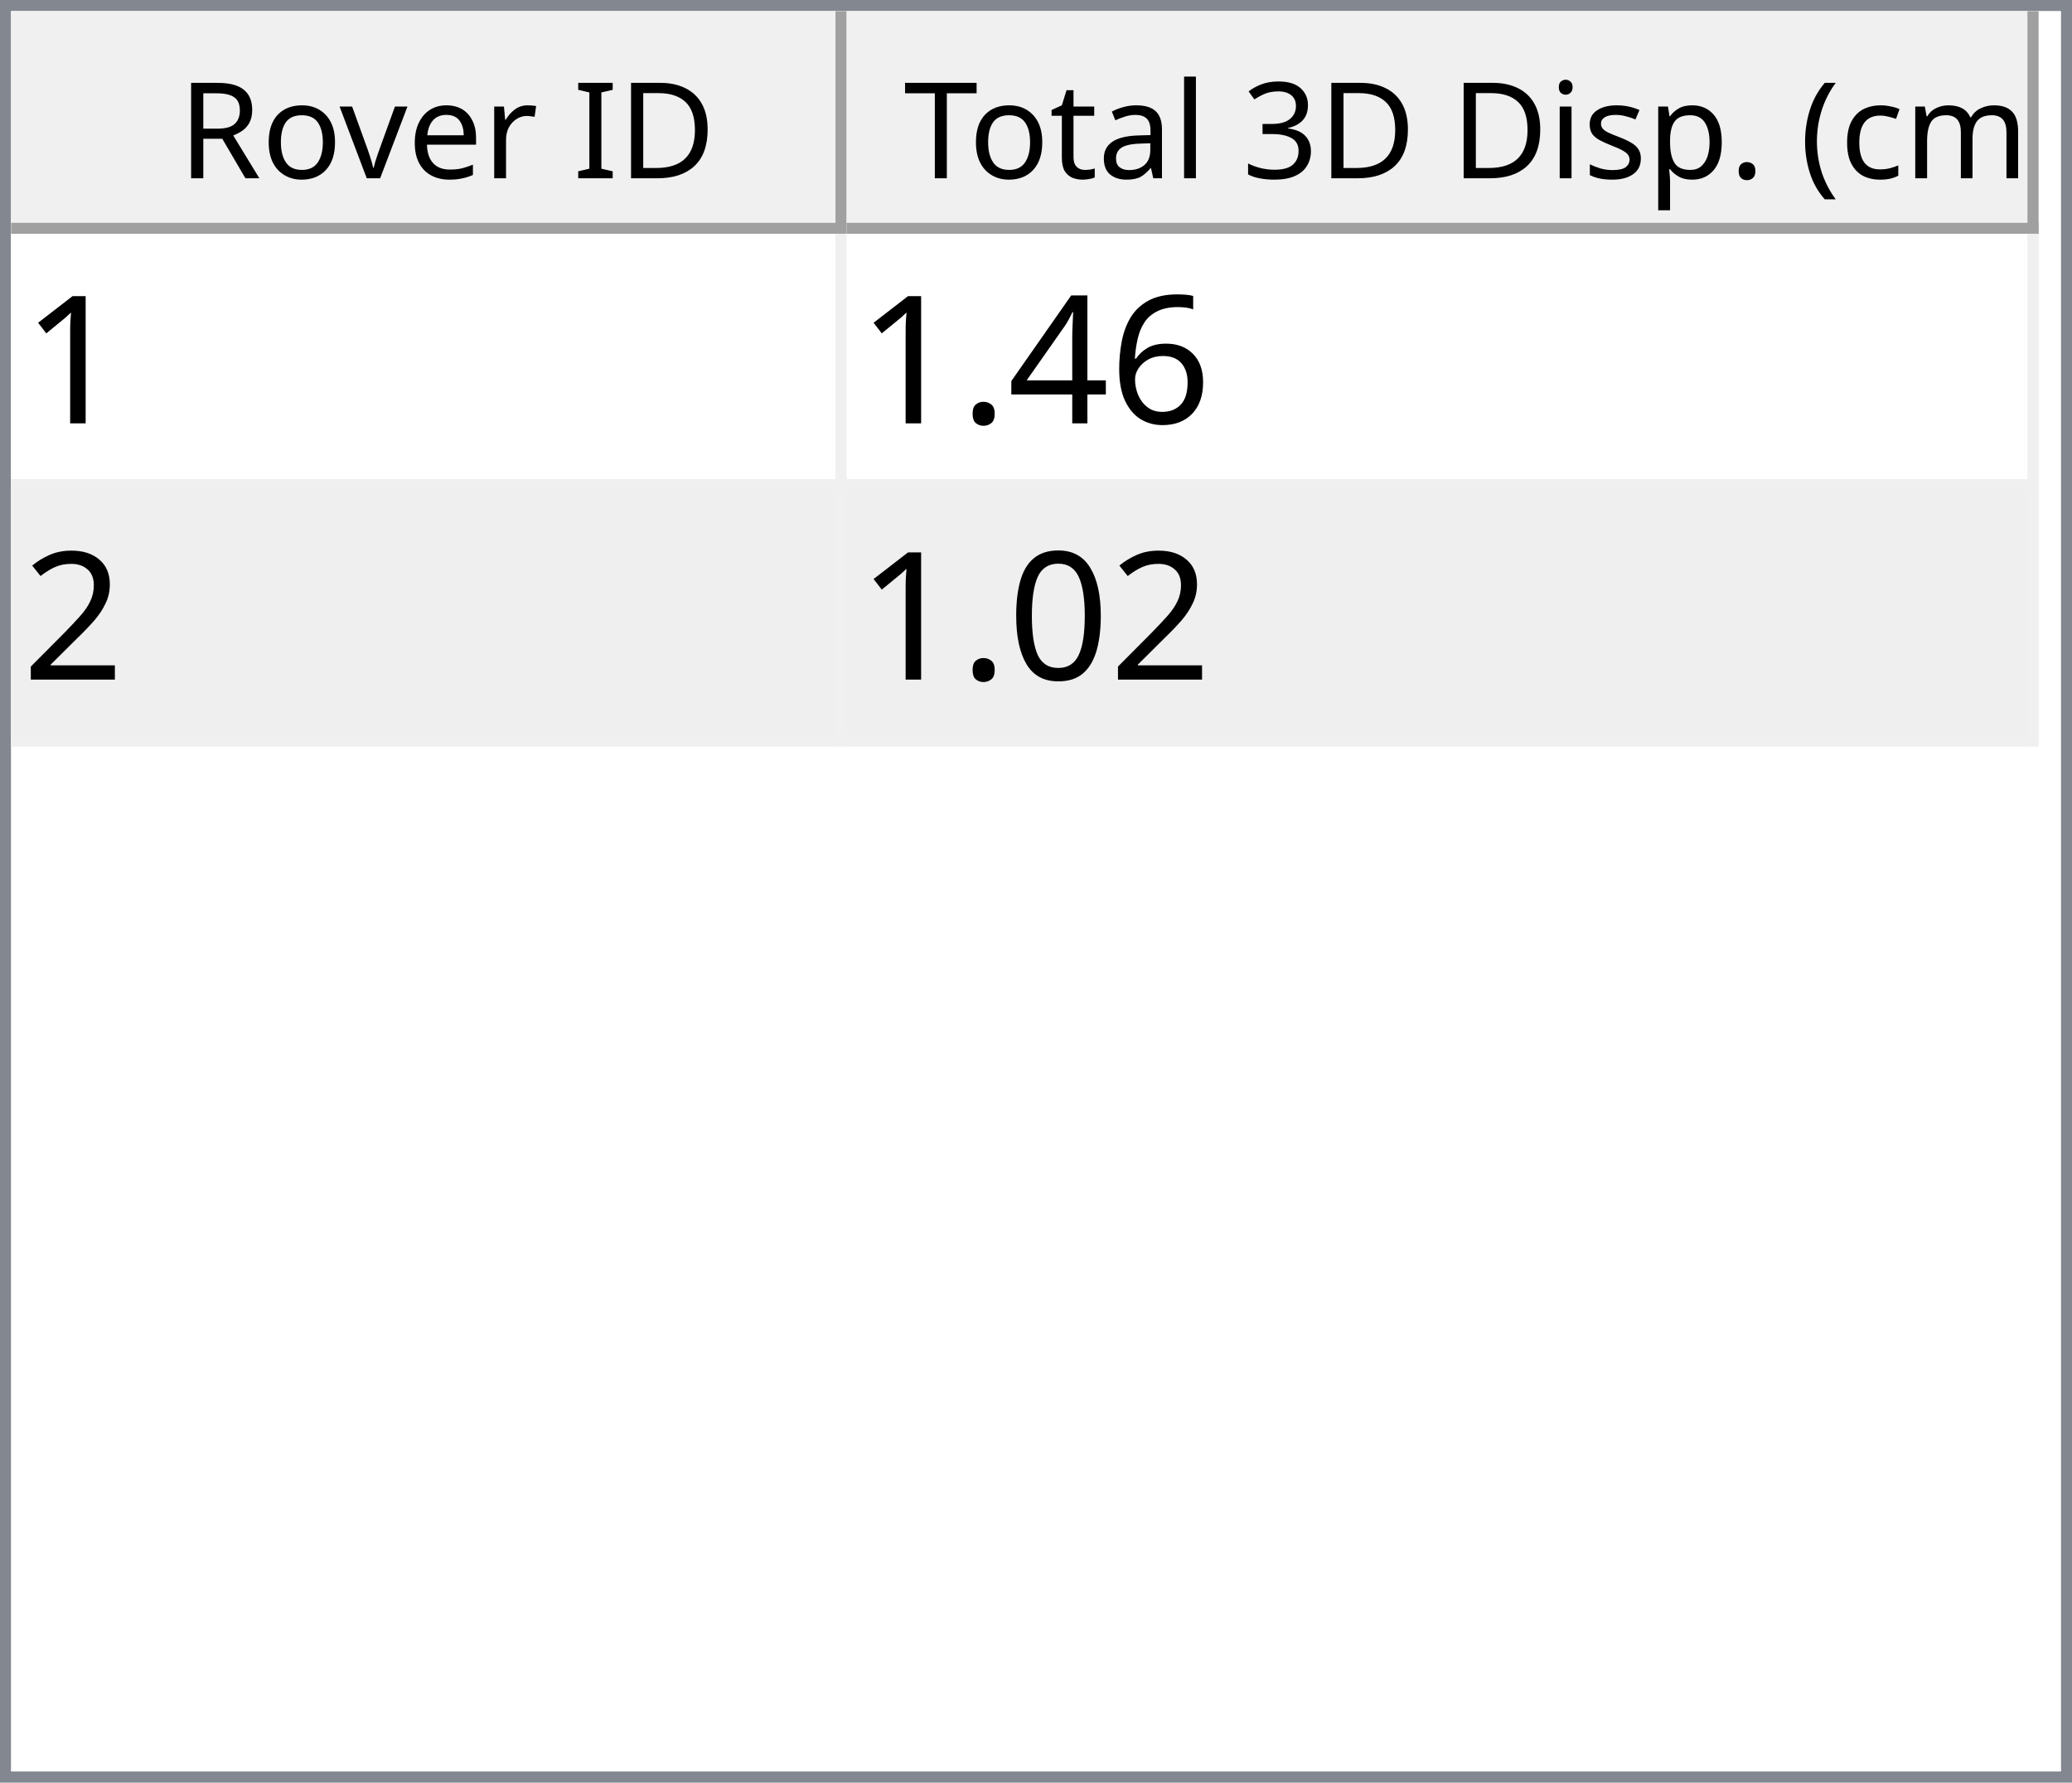
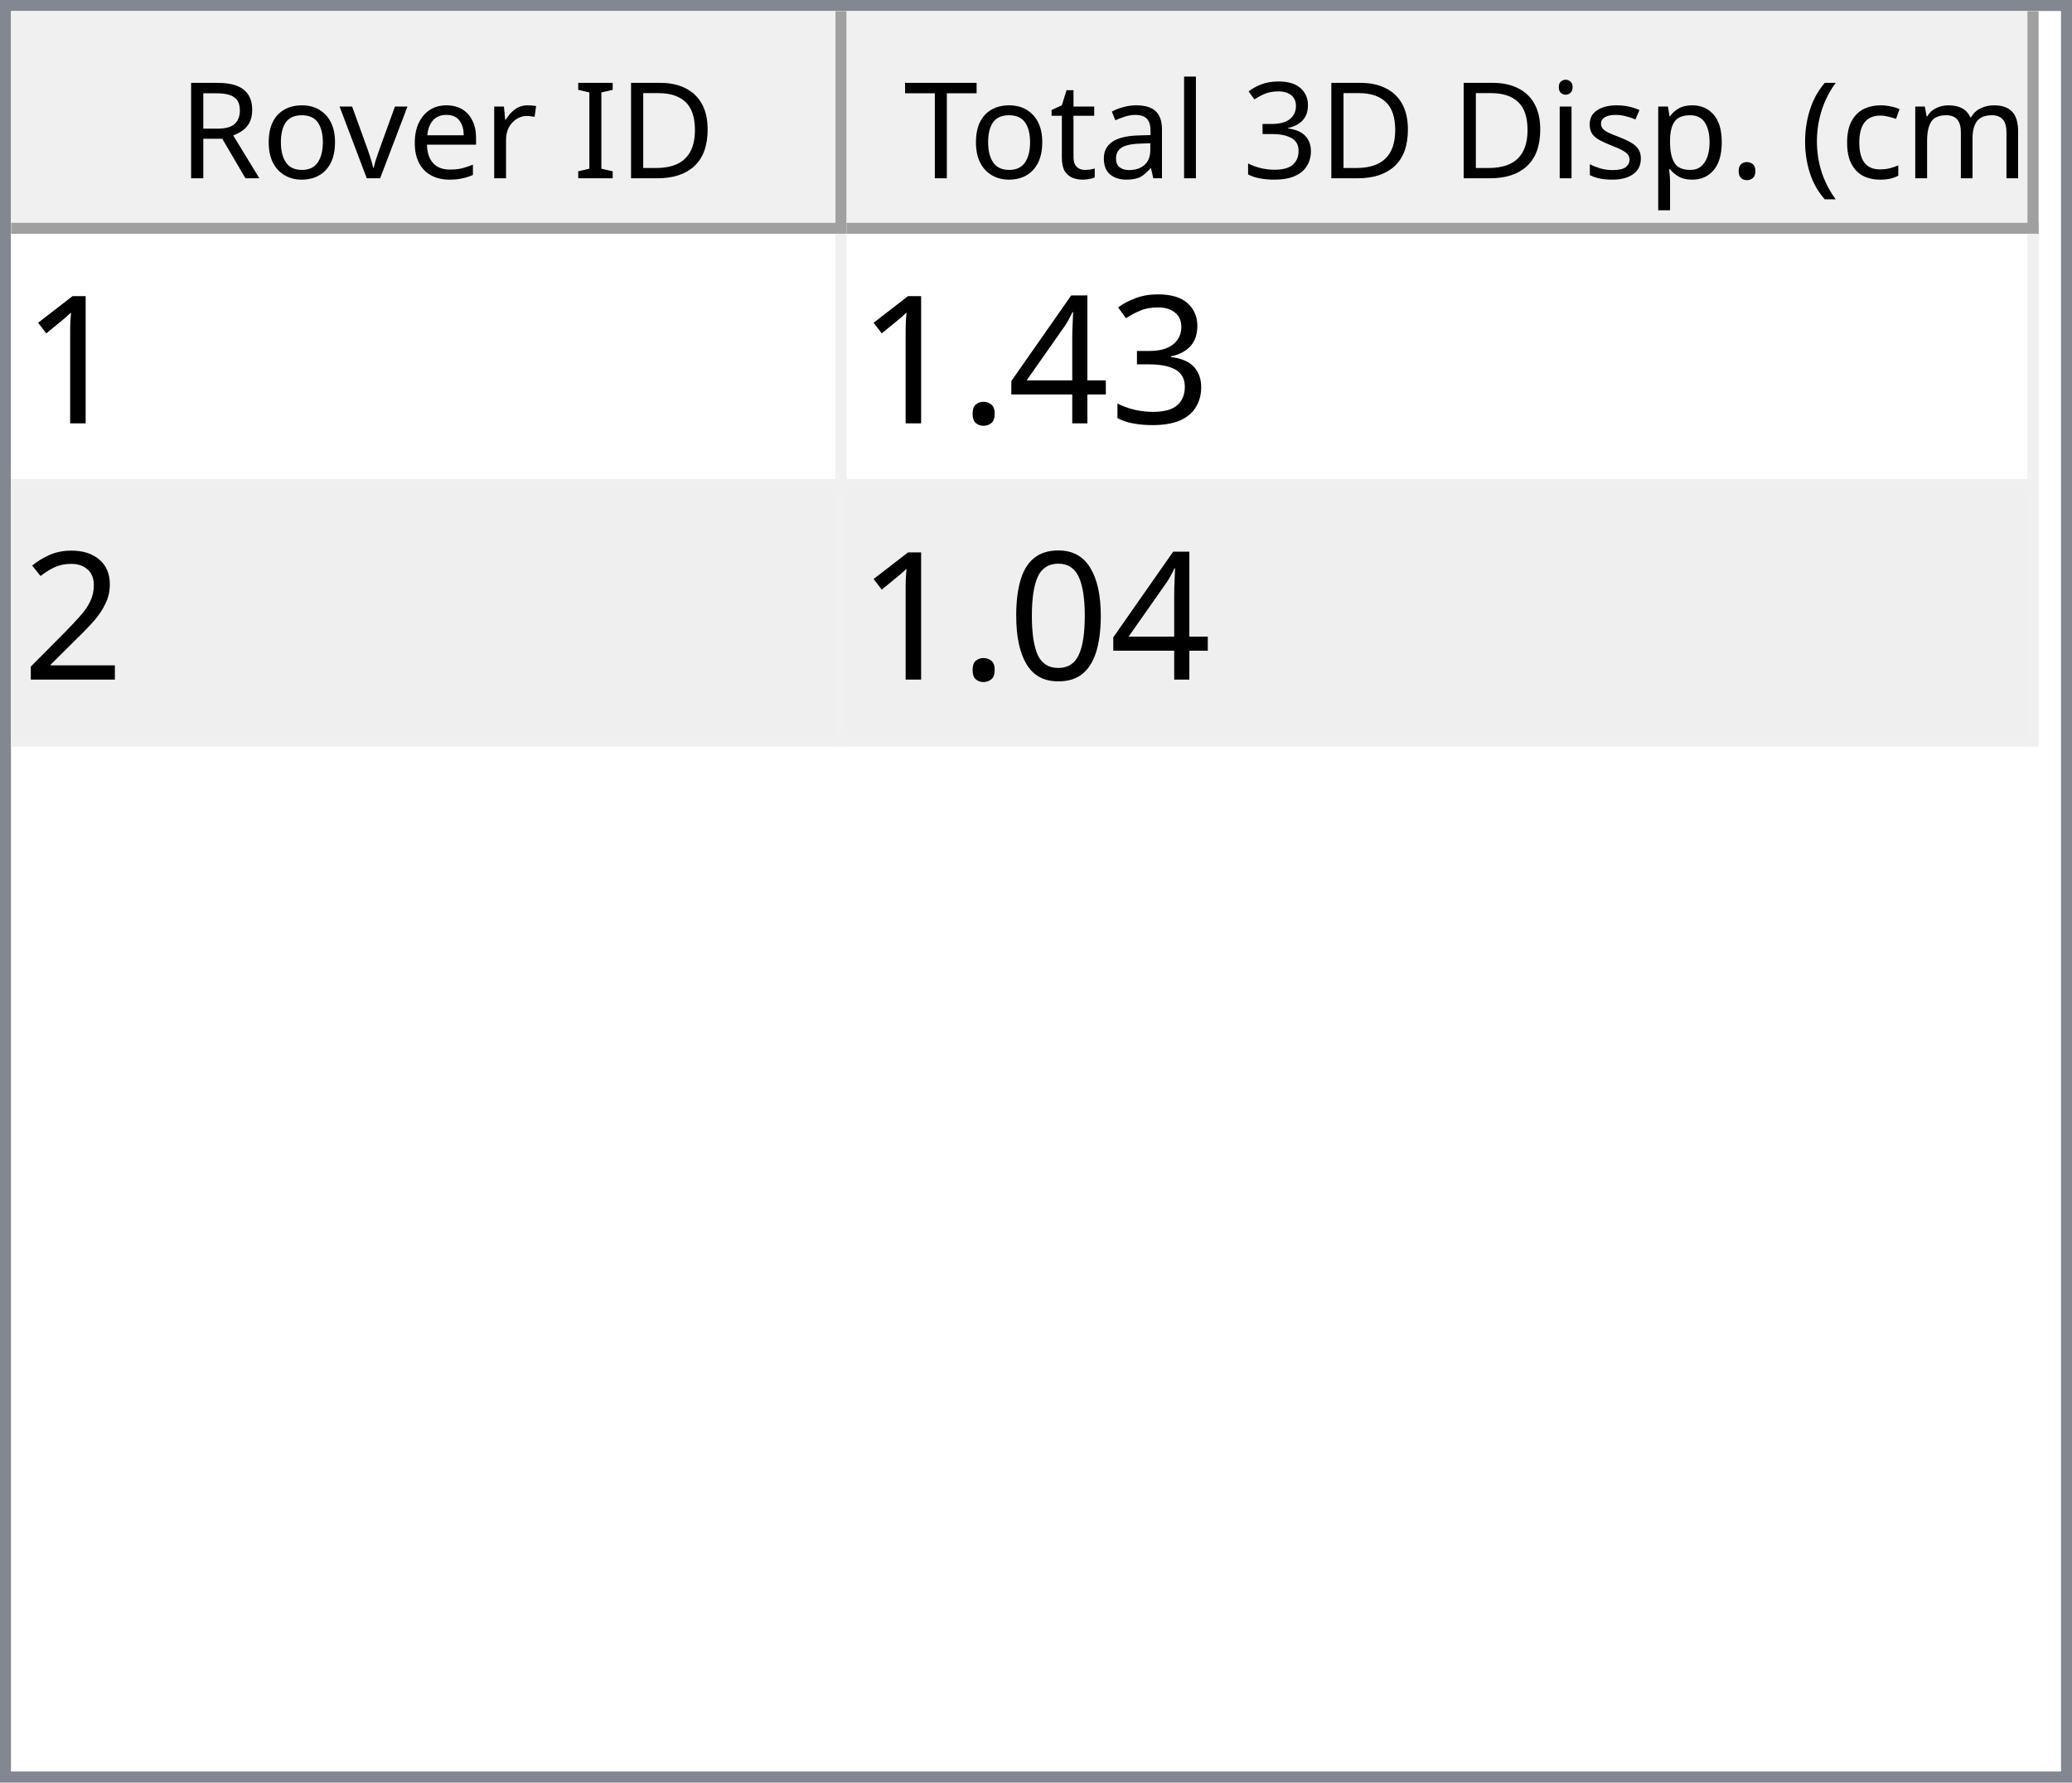
<svg xmlns="http://www.w3.org/2000/svg" style="fill-opacity:1; color-rendering:auto; color-interpolation:auto; text-rendering:auto; stroke:black; stroke-linecap:square; stroke-miterlimit:10; shape-rendering:auto; stroke-opacity:1; fill:black; stroke-dasharray:none; font-weight:normal; stroke-width:1; font-family:'Dialog'; font-style:normal; stroke-linejoin:miter; font-size:12px; stroke-dashoffset:0; image-rendering:auto;" width="186" height="160">
  <defs id="genericDefs" />
  <g>
    <defs id="defs1">
      <clipPath clipPathUnits="userSpaceOnUse" id="clipPath1">
        <path d="M0 0 L186 0 L186 160 L0 160 L0 0 Z" />
      </clipPath>
      <clipPath clipPathUnits="userSpaceOnUse" id="clipPath2">
        <path d="M0 0 L0 160 L186 160 L186 0 Z" />
      </clipPath>
      <clipPath clipPathUnits="userSpaceOnUse" id="clipPath3">
        <path d="M0 0 L0 20 L184 20 L184 0 Z" />
      </clipPath>
      <clipPath clipPathUnits="userSpaceOnUse" id="clipPath4">
        <path d="M0 0 L0 20 L75 20 L75 0 Z" />
      </clipPath>
      <clipPath clipPathUnits="userSpaceOnUse" id="clipPath5">
        <path d="M1 1 L1 19 L74 19 L74 1 Z" />
      </clipPath>
      <clipPath clipPathUnits="userSpaceOnUse" id="clipPath6">
        <path d="M0 0 L0 18 L73 18 L73 0 Z" />
      </clipPath>
      <clipPath clipPathUnits="userSpaceOnUse" id="clipPath7">
        <path d="M-0.5 -0.5 L-0.5 19.5 L74.5 19.5 L74.5 -0.5 Z" />
      </clipPath>
      <clipPath clipPathUnits="userSpaceOnUse" id="clipPath8">
        <path d="M0 0 L0 20 L107 20 L107 0 Z" />
      </clipPath>
      <clipPath clipPathUnits="userSpaceOnUse" id="clipPath9">
        <path d="M1 1 L1 19 L106 19 L106 1 Z" />
      </clipPath>
      <clipPath clipPathUnits="userSpaceOnUse" id="clipPath10">
        <path d="M0 0 L0 18 L105 18 L105 0 Z" />
      </clipPath>
      <clipPath clipPathUnits="userSpaceOnUse" id="clipPath11">
        <path d="M-0.5 -0.5 L-0.5 19.5 L106.5 19.5 L106.5 -0.5 Z" />
      </clipPath>
      <clipPath clipPathUnits="userSpaceOnUse" id="clipPath12">
        <path d="M0 0 L0 138 L184 138 L184 0 Z" />
      </clipPath>
      <clipPath clipPathUnits="userSpaceOnUse" id="clipPath13">
        <path d="M0 0 L0 46 L182 46 L182 0 Z" />
      </clipPath>
      <clipPath clipPathUnits="userSpaceOnUse" id="clipPath14">
        <path d="M-0.5 -0.5 L-0.5 45.5 L181.5 45.5 L181.5 -0.5 Z" />
      </clipPath>
      <clipPath clipPathUnits="userSpaceOnUse" id="clipPath15">
        <path d="M0 0 L0 22 L74 22 L74 0 Z" />
      </clipPath>
      <clipPath clipPathUnits="userSpaceOnUse" id="clipPath16">
        <path d="M0 0 L0 22 L106 22 L106 0 Z" />
      </clipPath>
      <font horiz-adv-x="64.551" id="font1">
        <font-face ascent="107.91" descent="25.098" units-per-em="100" style="font-style:normal; font-family:Segoe UI; font-weight:normal;" />
        <missing-glyph horiz-adv-x="64.551" d="M8.109 0 L8.109 68.266 L56.453 68.266 L56.453 0 L8.109 0 ZM15.328 7.234 L49.219 7.234 L49.219 61.031 L15.328 61.031 L15.328 7.234 Z" />
        <glyph unicode="D" horiz-adv-x="70.117" d="M9.188 0 L9.188 70.016 L28.516 70.016 Q65.531 70.016 65.531 35.891 Q65.531 19.672 55.25 9.836 Q44.969 0 27.734 0 L9.188 0 ZM17.391 62.594 L17.391 7.422 L27.828 7.422 Q41.609 7.422 49.273 14.797 Q56.938 22.172 56.938 35.688 Q56.938 62.594 28.328 62.594 L17.391 62.594 Z" />
        <glyph unicode="I" horiz-adv-x="26.611" d="M17.391 0 L9.188 0 L9.188 70.016 L17.391 70.016 L17.391 0 Z" />
        <glyph unicode=" " horiz-adv-x="27.393" d="" />
        <glyph unicode="r" horiz-adv-x="34.766" d="M34.188 41.891 Q32.078 43.5 28.125 43.5 Q23 43.5 19.555 38.672 Q16.109 33.844 16.109 25.484 L16.109 0 L8.109 0 L8.109 50 L16.109 50 L16.109 39.703 L16.312 39.703 Q18.016 44.969 21.531 47.922 Q25.047 50.875 29.391 50.875 Q32.516 50.875 34.188 50.203 L34.188 41.891 Z" />
        <glyph unicode="e" horiz-adv-x="52.295" d="M48.297 23 L12.984 23 Q13.188 14.656 17.484 10.109 Q21.781 5.562 29.297 5.562 Q37.75 5.562 44.828 11.141 L44.828 3.609 Q38.234 -1.172 27.391 -1.172 Q16.797 -1.172 10.742 5.641 Q4.688 12.453 4.688 24.812 Q4.688 36.469 11.305 43.82 Q17.922 51.172 27.734 51.172 Q37.547 51.172 42.922 44.828 Q48.297 38.484 48.297 27.203 L48.297 23 ZM40.094 29.781 Q40.047 36.719 36.75 40.578 Q33.453 44.438 27.594 44.438 Q21.922 44.438 17.969 40.383 Q14.016 36.328 13.094 29.781 L40.094 29.781 Z" />
        <glyph unicode="v" horiz-adv-x="47.9" d="M47.406 50 L27.484 0 L19.625 0 L0.688 50 L9.469 50 L22.172 13.672 Q23.578 9.672 23.922 6.688 L24.125 6.688 Q24.609 10.453 25.688 13.484 L38.969 50 L47.406 50 Z" />
        <glyph unicode="o" horiz-adv-x="58.594" d="M29 -1.172 Q17.922 -1.172 11.305 5.836 Q4.688 12.844 4.688 24.422 Q4.688 37.016 11.57 44.094 Q18.453 51.172 30.172 51.172 Q41.359 51.172 47.633 44.289 Q53.906 37.406 53.906 25.203 Q53.906 13.234 47.141 6.031 Q40.375 -1.172 29 -1.172 ZM29.594 44.438 Q21.875 44.438 17.383 39.188 Q12.891 33.938 12.891 24.703 Q12.891 15.828 17.43 10.695 Q21.969 5.562 29.594 5.562 Q37.359 5.562 41.531 10.594 Q45.703 15.625 45.703 24.906 Q45.703 34.281 41.531 39.359 Q37.359 44.438 29.594 44.438 Z" />
        <glyph unicode="R" horiz-adv-x="59.814" d="M59.375 0 L49.609 0 L37.891 19.625 Q36.281 22.359 34.766 24.289 Q33.25 26.219 31.664 27.438 Q30.078 28.656 28.25 29.219 Q26.422 29.781 24.125 29.781 L17.391 29.781 L17.391 0 L9.188 0 L9.188 70.016 L30.078 70.016 Q34.672 70.016 38.555 68.867 Q42.438 67.719 45.289 65.375 Q48.141 63.031 49.758 59.547 Q51.375 56.062 51.375 51.375 Q51.375 47.703 50.273 44.656 Q49.172 41.609 47.148 39.211 Q45.125 36.812 42.266 35.133 Q39.406 33.453 35.844 32.516 L35.844 32.328 Q37.594 31.547 38.891 30.547 Q40.188 29.547 41.359 28.18 Q42.531 26.812 43.68 25.078 Q44.828 23.344 46.234 21.047 L59.375 0 ZM17.391 62.594 L17.391 37.203 L28.516 37.203 Q31.594 37.203 34.203 38.133 Q36.812 39.062 38.719 40.797 Q40.625 42.531 41.703 45.047 Q42.781 47.562 42.781 50.688 Q42.781 56.297 39.141 59.445 Q35.5 62.594 28.609 62.594 L17.391 62.594 Z" />
        <glyph unicode=")" horiz-adv-x="30.176" d="M8.297 -15.922 L1.172 -15.922 Q16.406 2.344 16.406 26.812 Q16.406 51.469 1.078 70.016 L8.297 70.016 Q23.531 52.156 23.531 26.703 Q23.531 1.375 8.297 -15.922 Z" />
        <glyph unicode="m" horiz-adv-x="86.133" d="M79.109 0 L71.094 0 L71.094 28.719 Q71.094 37.016 68.531 40.727 Q65.969 44.438 59.906 44.438 Q54.781 44.438 51.195 39.75 Q47.609 35.062 47.609 28.516 L47.609 0 L39.594 0 L39.594 29.688 Q39.594 44.438 28.219 44.438 Q22.953 44.438 19.531 40.016 Q16.109 35.594 16.109 28.516 L16.109 0 L8.109 0 L8.109 50 L16.109 50 L16.109 42.094 L16.312 42.094 Q21.625 51.172 31.844 51.172 Q36.969 51.172 40.773 48.312 Q44.578 45.453 46 40.828 Q51.562 51.172 62.594 51.172 Q79.109 51.172 79.109 30.812 L79.109 0 Z" />
        <glyph unicode="c" horiz-adv-x="46.191" d="M42.188 2.297 Q36.422 -1.172 28.516 -1.172 Q17.828 -1.172 11.258 5.789 Q4.688 12.75 4.688 23.828 Q4.688 36.188 11.766 43.68 Q18.844 51.172 30.672 51.172 Q37.25 51.172 42.281 48.734 L42.281 40.531 Q36.719 44.438 30.375 44.438 Q22.703 44.438 17.797 38.945 Q12.891 33.453 12.891 24.516 Q12.891 15.719 17.508 10.641 Q22.125 5.562 29.891 5.562 Q36.422 5.562 42.188 9.906 L42.188 2.297 Z" />
        <glyph unicode="(" horiz-adv-x="30.176" d="M29.109 -15.922 L21.969 -15.922 Q6.844 1.375 6.844 26.703 Q6.844 52.156 21.969 70.016 L29.203 70.016 Q13.875 51.469 13.875 26.812 Q13.875 2.344 29.109 -15.922 Z" />
        <glyph unicode="." horiz-adv-x="21.68" d="M10.891 -1.078 Q8.641 -1.078 7.055 0.539 Q5.469 2.156 5.469 4.391 Q5.469 6.641 7.055 8.273 Q8.641 9.906 10.891 9.906 Q13.188 9.906 14.797 8.273 Q16.406 6.641 16.406 4.391 Q16.406 2.156 14.797 0.539 Q13.188 -1.078 10.891 -1.078 Z" />
        <glyph unicode="p" horiz-adv-x="58.789" d="M16.312 7.234 L16.109 7.234 L16.109 -23 L8.109 -23 L8.109 50 L16.109 50 L16.109 41.219 L16.312 41.219 Q22.219 51.172 33.594 51.172 Q43.266 51.172 48.688 44.461 Q54.109 37.75 54.109 26.469 Q54.109 13.922 48 6.375 Q41.891 -1.172 31.297 -1.172 Q21.578 -1.172 16.312 7.234 ZM16.109 27.391 L16.109 20.406 Q16.109 14.203 20.141 9.883 Q24.172 5.562 30.375 5.562 Q37.641 5.562 41.773 11.133 Q45.906 16.703 45.906 26.609 Q45.906 34.969 42.047 39.703 Q38.188 44.438 31.594 44.438 Q24.609 44.438 20.359 39.578 Q16.109 34.719 16.109 27.391 Z" />
        <glyph unicode="s" horiz-adv-x="42.432" d="M5.078 1.812 L5.078 10.406 Q11.625 5.562 19.484 5.562 Q30.031 5.562 30.031 12.594 Q30.031 14.594 29.125 15.992 Q28.219 17.391 26.68 18.461 Q25.141 19.531 23.07 20.383 Q21 21.234 18.609 22.172 Q15.281 23.484 12.766 24.828 Q10.25 26.172 8.57 27.859 Q6.891 29.547 6.031 31.695 Q5.172 33.844 5.172 36.719 Q5.172 40.234 6.789 42.945 Q8.406 45.656 11.086 47.484 Q13.766 49.312 17.211 50.242 Q20.656 51.172 24.312 51.172 Q30.812 51.172 35.938 48.922 L35.938 40.828 Q30.422 44.438 23.25 44.438 Q21 44.438 19.195 43.922 Q17.391 43.406 16.094 42.477 Q14.797 41.547 14.086 40.258 Q13.375 38.969 13.375 37.406 Q13.375 35.453 14.086 34.133 Q14.797 32.812 16.164 31.789 Q17.531 30.766 19.484 29.938 Q21.438 29.109 23.922 28.125 Q27.25 26.859 29.883 25.516 Q32.516 24.172 34.375 22.484 Q36.234 20.797 37.234 18.602 Q38.234 16.406 38.234 13.375 Q38.234 9.672 36.602 6.938 Q34.969 4.203 32.234 2.398 Q29.5 0.594 25.93 -0.289 Q22.359 -1.172 18.453 -1.172 Q10.75 -1.172 5.078 1.812 Z" />
        <glyph unicode="i" horiz-adv-x="24.219" d="M12.203 62.703 Q10.062 62.703 8.547 64.164 Q7.031 65.625 7.031 67.875 Q7.031 70.125 8.547 71.609 Q10.062 73.094 12.203 73.094 Q14.406 73.094 15.945 71.609 Q17.484 70.125 17.484 67.875 Q17.484 65.719 15.945 64.211 Q14.406 62.703 12.203 62.703 ZM16.109 0 L8.109 0 L8.109 50 L16.109 50 L16.109 0 Z" />
        <glyph unicode="3" horiz-adv-x="53.906" d="M46.531 19.828 Q46.531 15.094 44.75 11.211 Q42.969 7.328 39.719 4.57 Q36.469 1.812 31.93 0.297 Q27.391 -1.219 21.922 -1.219 Q11.922 -1.219 6 2.594 L6 11.188 Q13.094 5.609 22.219 5.609 Q25.875 5.609 28.828 6.539 Q31.781 7.469 33.906 9.227 Q36.031 10.984 37.18 13.477 Q38.328 15.969 38.328 19.094 Q38.328 32.812 18.797 32.812 L12.984 32.812 L12.984 39.594 L18.5 39.594 Q35.797 39.594 35.797 52.484 Q35.797 64.406 22.609 64.406 Q15.188 64.406 8.688 59.422 L8.688 67.188 Q15.375 71.188 24.609 71.188 Q29 71.188 32.57 69.969 Q36.141 68.75 38.68 66.555 Q41.219 64.359 42.609 61.281 Q44 58.203 44 54.5 Q44 40.672 30.031 36.719 L30.031 36.531 Q33.594 36.141 36.625 34.797 Q39.656 33.453 41.852 31.305 Q44.047 29.156 45.289 26.25 Q46.531 23.344 46.531 19.828 Z" />
        <glyph unicode="l" horiz-adv-x="24.219" d="M16.109 0 L8.109 0 L8.109 74.031 L16.109 74.031 L16.109 0 Z" />
        <glyph unicode="a" horiz-adv-x="50.879" d="M43.891 0 L35.891 0 L35.891 7.812 L35.688 7.812 Q30.469 -1.172 20.312 -1.172 Q12.844 -1.172 8.617 2.781 Q4.391 6.734 4.391 13.281 Q4.391 27.297 20.906 29.594 L35.891 31.688 Q35.891 44.438 25.594 44.438 Q16.547 44.438 9.281 38.281 L9.281 46.484 Q16.656 51.172 26.266 51.172 Q43.891 51.172 43.891 32.516 L43.891 0 ZM35.891 25.297 L23.828 23.641 Q18.266 22.859 15.43 20.875 Q12.594 18.891 12.594 13.875 Q12.594 10.203 15.211 7.883 Q17.828 5.562 22.172 5.562 Q28.125 5.562 32.008 9.742 Q35.891 13.922 35.891 20.312 L35.891 25.297 Z" />
        <glyph unicode="t" horiz-adv-x="33.887" d="M31.297 0.484 Q28.469 -1.078 23.828 -1.078 Q10.688 -1.078 10.688 13.578 L10.688 43.172 L2.094 43.172 L2.094 50 L10.688 50 L10.688 62.203 L18.703 64.797 L18.703 50 L31.297 50 L31.297 43.172 L18.703 43.172 L18.703 14.984 Q18.703 9.969 20.414 7.82 Q22.125 5.672 26.078 5.672 Q29.109 5.672 31.297 7.328 L31.297 0.484 Z" />
        <glyph unicode="T" horiz-adv-x="52.393" d="M50.594 62.594 L30.375 62.594 L30.375 0 L22.172 0 L22.172 62.594 L2 62.594 L2 70.016 L50.594 70.016 L50.594 62.594 Z" />
      </font>
      <font horiz-adv-x="75.0" id="font2">
        <font-face ascent="100.537" descent="21.973" units-per-em="100" style="font-style:normal; font-family:sans-serif; font-weight:normal;" />
        <missing-glyph horiz-adv-x="75.0" d="M12.5 0 L12.5 62.5 L62.5 62.5 L62.5 0 L12.5 0 ZM14.062 1.562 L60.938 1.562 L60.938 60.938 L14.062 60.938 L14.062 1.562 Z" />
        <glyph unicode="1" horiz-adv-x="55.615" d="M37.25 0 L28.469 0 L28.469 56 Q25.297 52.984 20.141 49.953 Q14.984 46.922 10.891 45.406 L10.891 53.906 Q18.266 57.375 23.781 62.305 Q29.297 67.234 31.594 71.875 L37.25 71.875 L37.25 0 Z" />
-         <glyph unicode="6" horiz-adv-x="55.615" d="M49.75 54.047 L41.016 53.375 Q39.844 58.547 37.703 60.891 Q34.125 64.656 28.906 64.656 Q24.703 64.656 21.531 62.312 Q17.391 59.281 14.992 53.469 Q12.594 47.656 12.5 36.922 Q15.672 41.75 20.266 44.094 Q24.859 46.438 29.891 46.438 Q38.672 46.438 44.852 39.969 Q51.031 33.5 51.031 23.25 Q51.031 16.5 48.125 10.719 Q45.219 4.938 40.141 1.859 Q35.062 -1.219 28.609 -1.219 Q17.625 -1.219 10.695 6.859 Q3.766 14.938 3.766 33.5 Q3.766 54.25 11.422 63.672 Q18.109 71.875 29.438 71.875 Q37.891 71.875 43.289 67.141 Q48.688 62.406 49.75 54.047 ZM13.875 23.188 Q13.875 18.656 15.797 14.508 Q17.719 10.359 21.188 8.18 Q24.656 6 28.469 6 Q34.031 6 38.039 10.492 Q42.047 14.984 42.047 22.703 Q42.047 30.125 38.086 34.398 Q34.125 38.672 28.125 38.672 Q22.172 38.672 18.023 34.398 Q13.875 30.125 13.875 23.188 Z" />
+         <glyph unicode="3" horiz-adv-x="55.615" d="M4.203 18.891 L12.984 20.062 Q14.5 12.594 18.141 9.297 Q21.781 6 27 6 Q33.203 6 37.477 10.297 Q41.75 14.594 41.75 20.953 Q41.75 27 37.797 30.93 Q33.844 34.859 27.734 34.859 Q25.25 34.859 21.531 33.891 L22.516 41.609 Q23.391 41.5 23.922 41.5 Q29.547 41.5 34.039 44.43 Q38.531 47.359 38.531 53.469 Q38.531 58.297 35.258 61.477 Q31.984 64.656 26.812 64.656 Q21.688 64.656 18.266 61.43 Q14.844 58.203 13.875 51.766 L5.078 53.328 Q6.688 62.156 12.398 67.016 Q18.109 71.875 26.609 71.875 Q32.469 71.875 37.398 69.359 Q42.328 66.844 44.945 62.5 Q47.562 58.156 47.562 53.266 Q47.562 48.641 45.07 44.828 Q42.578 41.016 37.703 38.766 Q44.047 37.312 47.562 32.695 Q51.078 28.078 51.078 21.141 Q51.078 11.766 44.242 5.25 Q37.406 -1.266 26.953 -1.266 Q17.531 -1.266 11.305 4.352 Q5.078 9.969 4.203 18.891 Z" />
        <glyph unicode="4" horiz-adv-x="55.615" d="M32.328 0 L32.328 17.141 L1.266 17.141 L1.266 25.203 L33.938 71.578 L41.109 71.578 L41.109 25.203 L50.781 25.203 L50.781 17.141 L41.109 17.141 L41.109 0 L32.328 0 ZM32.328 25.203 L32.328 57.469 L9.906 25.203 L32.328 25.203 Z" />
        <glyph unicode="." horiz-adv-x="27.783" d="M9.078 0 L9.078 10.016 L19.094 10.016 L19.094 0 L9.078 0 Z" />
        <glyph unicode="2" horiz-adv-x="55.615" d="M50.344 8.453 L50.344 0 L3.031 0 Q2.938 3.172 4.047 6.109 Q5.859 10.938 9.836 15.625 Q13.812 20.312 21.344 26.469 Q33.016 36.031 37.117 41.625 Q41.219 47.219 41.219 52.203 Q41.219 57.422 37.477 61.008 Q33.734 64.594 27.734 64.594 Q21.391 64.594 17.578 60.789 Q13.766 56.984 13.719 50.25 L4.688 51.172 Q5.609 61.281 11.664 66.578 Q17.719 71.875 27.938 71.875 Q38.234 71.875 44.242 66.164 Q50.25 60.453 50.25 52 Q50.25 47.703 48.492 43.555 Q46.734 39.406 42.656 34.812 Q38.578 30.219 29.109 22.219 Q21.188 15.578 18.945 13.211 Q16.703 10.844 15.234 8.453 L50.344 8.453 Z" />
        <glyph unicode="0" horiz-adv-x="55.615" d="M4.156 35.297 Q4.156 48 6.766 55.742 Q9.375 63.484 14.523 67.68 Q19.672 71.875 27.484 71.875 Q33.25 71.875 37.594 69.555 Q41.938 67.234 44.773 62.867 Q47.609 58.5 49.219 52.227 Q50.828 45.953 50.828 35.297 Q50.828 22.703 48.242 14.969 Q45.656 7.234 40.508 3.008 Q35.359 -1.219 27.484 -1.219 Q17.141 -1.219 11.234 6.203 Q4.156 15.141 4.156 35.297 ZM13.188 35.297 Q13.188 17.672 17.312 11.836 Q21.438 6 27.484 6 Q33.547 6 37.672 11.859 Q41.797 17.719 41.797 35.297 Q41.797 52.984 37.672 58.789 Q33.547 64.594 27.391 64.594 Q21.344 64.594 17.719 59.469 Q13.188 52.938 13.188 35.297 Z" />
      </font>
    </defs>
    <g style="fill:white; stroke:white;">
      <rect x="0" y="0" width="186" style="clip-path:url(#clipPath1); stroke:none;" height="160" />
    </g>
    <g style="fill:white; text-rendering:optimizeSpeed; color-rendering:optimizeSpeed; image-rendering:optimizeSpeed; shape-rendering:crispEdges; stroke:white; color-interpolation:sRGB;">
      <rect x="0" width="186" height="160" y="0" style="stroke:none;" />
      <path style="stroke:none;" d="M0 160 L186 160 L186 0 L0 0 Z" />
    </g>
    <g style="fill:rgb(240,240,240); font-family:'Segoe UI'; stroke:rgb(240,240,240);">
      <rect x="0" y="0" width="186" style="clip-path:url(#clipPath2); stroke:none;" height="160" />
    </g>
    <g style="fill:rgb(130,135,144); font-family:'Segoe UI'; stroke:rgb(130,135,144);">
      <path d="M0 0 L186 0 L186 160 L0 160 L0 0 ZM1 1 L185 1 L185 159 L1 159 L1 1 Z" style="fill-rule:evenodd; clip-path:url(#clipPath2); stroke:none;" />
    </g>
    <g style="fill:white; font-family:'Segoe UI'; stroke:white;" transform="translate(1,1)">
      <rect x="0" y="0" width="184" style="clip-path:url(#clipPath3); stroke:none;" height="20" />
    </g>
    <g style="fill:rgb(240,240,240); font-family:'Segoe UI'; stroke:rgb(240,240,240);" transform="translate(1,1)">
      <rect x="0" y="0" width="75" style="clip-path:url(#clipPath4); stroke:none;" height="20" />
    </g>
    <g style="font-family:'Segoe UI';" transform="translate(2,2)">
      <text x="14" xml:space="preserve" y="14" style="clip-path:url(#clipPath6); stroke:none;">Rover ID</text>
    </g>
    <g style="fill:rgb(160,160,160); font-family:'Segoe UI'; stroke:rgb(160,160,160); stroke-linejoin:bevel;" transform="translate(1.5,1.5)">
      <line x1="74" x2="74" y1="0" style="fill:none; clip-path:url(#clipPath7);" y2="19" />
    </g>
    <g style="fill:rgb(160,160,160); font-family:'Segoe UI'; stroke:rgb(160,160,160); stroke-linejoin:bevel;" transform="matrix(1,0,0,1,1,1) translate(0.5,0.5)">
      <line x1="0" x2="74" y1="19" style="fill:none; clip-path:url(#clipPath7);" y2="19" />
    </g>
    <g style="fill:rgb(240,240,240); font-family:'Segoe UI'; stroke:rgb(240,240,240);" transform="translate(76,1)">
      <rect x="0" y="0" width="107" style="clip-path:url(#clipPath8); stroke:none;" height="20" />
    </g>
    <g style="font-family:'Segoe UI';" transform="translate(77,2)">
      <text x="1" xml:space="preserve" y="14" style="clip-path:url(#clipPath10); stroke:none;"> Total 3D Disp. (cm)</text>
    </g>
    <g style="fill:rgb(160,160,160); font-family:'Segoe UI'; stroke:rgb(160,160,160); stroke-linejoin:bevel;" transform="translate(76.5,1.5)">
      <line x1="106" x2="106" y1="0" style="fill:none; clip-path:url(#clipPath11);" y2="19" />
    </g>
    <g style="fill:rgb(160,160,160); font-family:'Segoe UI'; stroke:rgb(160,160,160); stroke-linejoin:bevel;" transform="matrix(1,0,0,1,76,1) translate(0.5,0.5)">
      <line x1="0" x2="106" y1="19" style="fill:none; clip-path:url(#clipPath11);" y2="19" />
    </g>
    <g style="fill:white; font-family:'Segoe UI'; stroke:white;" transform="translate(1,21)">
      <rect x="0" y="0" width="184" style="clip-path:url(#clipPath12); stroke:none;" height="138" />
    </g>
    <g style="fill:rgb(240,240,240); font-size:16px; font-family:sans-serif; stroke:rgb(240,240,240);" transform="translate(1,21)">
      <rect x="0" y="0" width="182" style="clip-path:url(#clipPath13); stroke:none;" height="46" />
      <line transform="translate(0.5,0.5)" x1="0" x2="181" y1="22" style="clip-path:url(#clipPath14); fill:none; stroke-linejoin:bevel;" y2="22" />
    </g>
    <g transform="matrix(1,0,0,1,1,21) translate(0.5,0.5)" style="fill:rgb(240,240,240); font-size:16px; font-family:sans-serif; stroke:rgb(240,240,240); stroke-linejoin:bevel;">
      <line x1="0" x2="181" y1="45" style="fill:none; clip-path:url(#clipPath14);" y2="45" />
    </g>
    <g transform="matrix(1,0,0,1,1,21) translate(0.5,0.5)" style="fill:rgb(240,240,240); font-size:16px; font-family:sans-serif; stroke:rgb(240,240,240); stroke-linejoin:bevel;">
      <line x1="74" x2="74" y1="0" style="fill:none; clip-path:url(#clipPath14);" y2="45" />
    </g>
    <g transform="matrix(1,0,0,1,1,21) translate(0.5,0.5)" style="fill:rgb(240,240,240); font-size:16px; font-family:sans-serif; stroke:rgb(240,240,240); stroke-linejoin:bevel;">
      <line x1="181" x2="181" y1="0" style="fill:none; clip-path:url(#clipPath14);" y2="45" />
    </g>
    <g style="fill:white; font-size:16px; font-family:sans-serif; stroke:white;" transform="matrix(1,0,0,1,1,21)">
      <rect x="0" y="0" width="74" style="clip-path:url(#clipPath15); stroke:none;" height="22" />
      <text x="1" y="17" style="fill:black; clip-path:url(#clipPath15); stroke:none;" xml:space="preserve">1</text>
    </g>
    <g style="fill:white; font-size:16px; font-family:sans-serif; stroke:white;" transform="matrix(1,0,0,1,1,21) translate(75,0)">
      <rect x="0" y="0" width="106" style="clip-path:url(#clipPath16); stroke:none;" height="22" />
-       <text x="1" y="17" style="fill:black; clip-path:url(#clipPath16); stroke:none;" xml:space="preserve">1.46</text>
+       <text x="1" y="17" style="fill:black; clip-path:url(#clipPath16); stroke:none;" xml:space="preserve">1.43</text>
    </g>
    <g style="fill:rgb(239,239,239); font-size:16px; font-family:sans-serif; stroke:rgb(239,239,239);" transform="matrix(1,0,0,1,1,21) translate(0,23)">
      <rect x="0" y="0" width="74" style="clip-path:url(#clipPath15); stroke:none;" height="22" />
      <text x="1" y="17" style="fill:black; clip-path:url(#clipPath15); stroke:none;" xml:space="preserve">2</text>
    </g>
    <g style="fill:rgb(239,239,239); font-size:16px; font-family:sans-serif; stroke:rgb(239,239,239);" transform="matrix(1,0,0,1,1,21) translate(75,23)">
      <rect x="0" y="0" width="106" style="clip-path:url(#clipPath16); stroke:none;" height="22" />
-       <text x="1" y="17" style="fill:black; clip-path:url(#clipPath16); stroke:none;" xml:space="preserve">1.02</text>
+       <text x="1" y="17" style="fill:black; clip-path:url(#clipPath16); stroke:none;" xml:space="preserve">1.04</text>
    </g>
  </g>
</svg>
